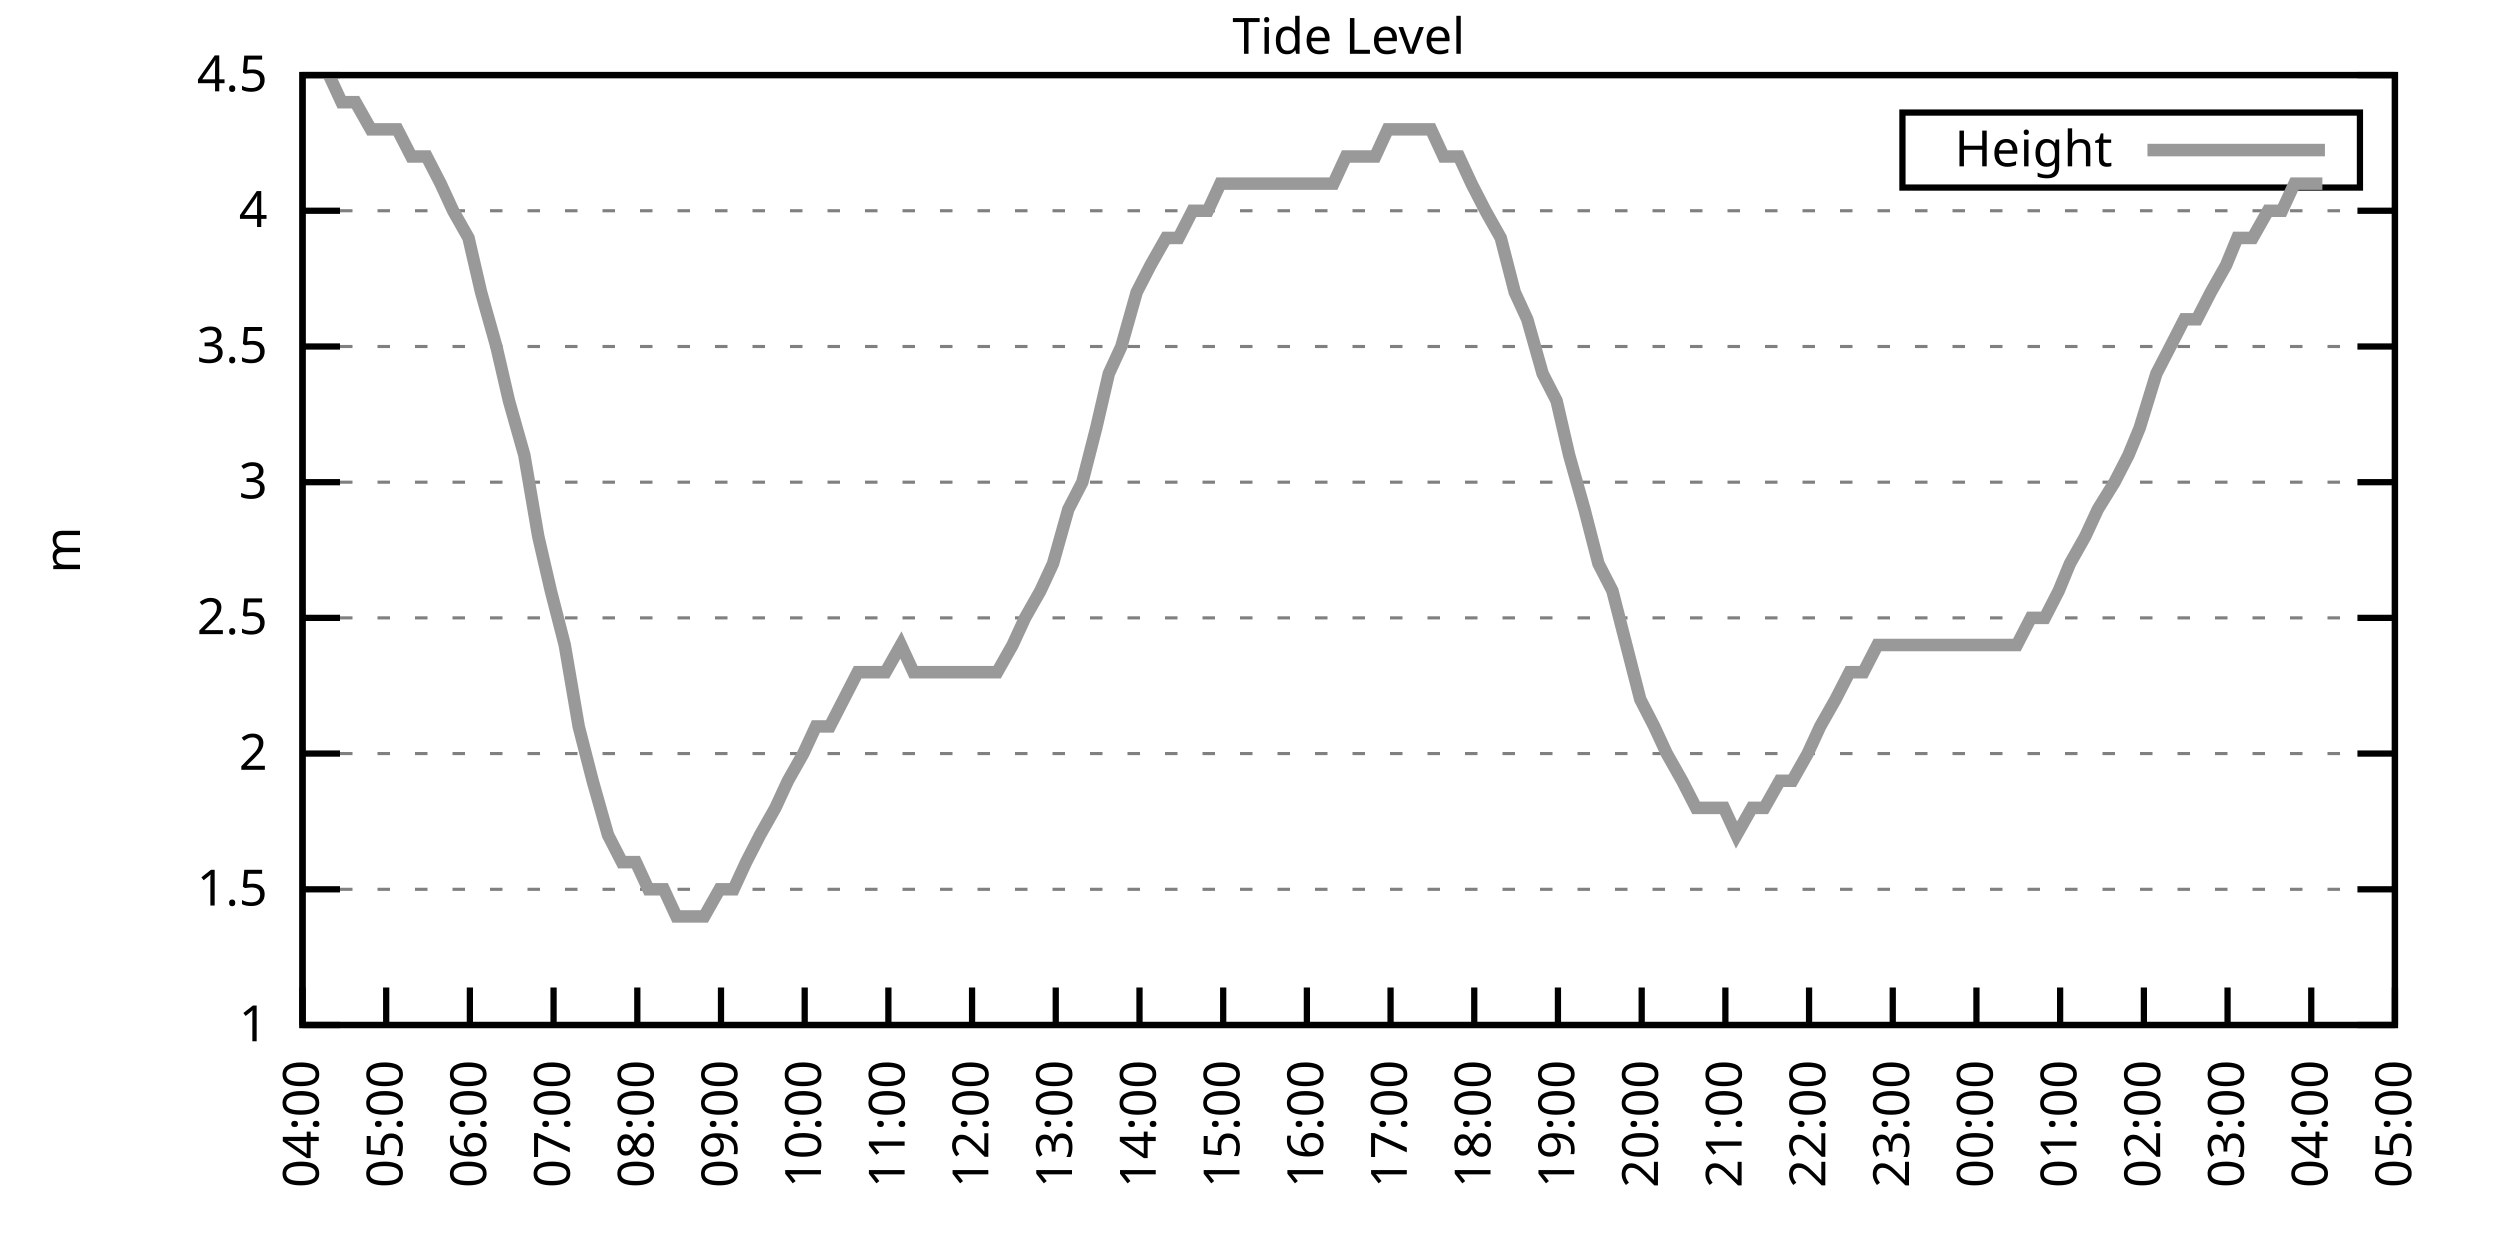
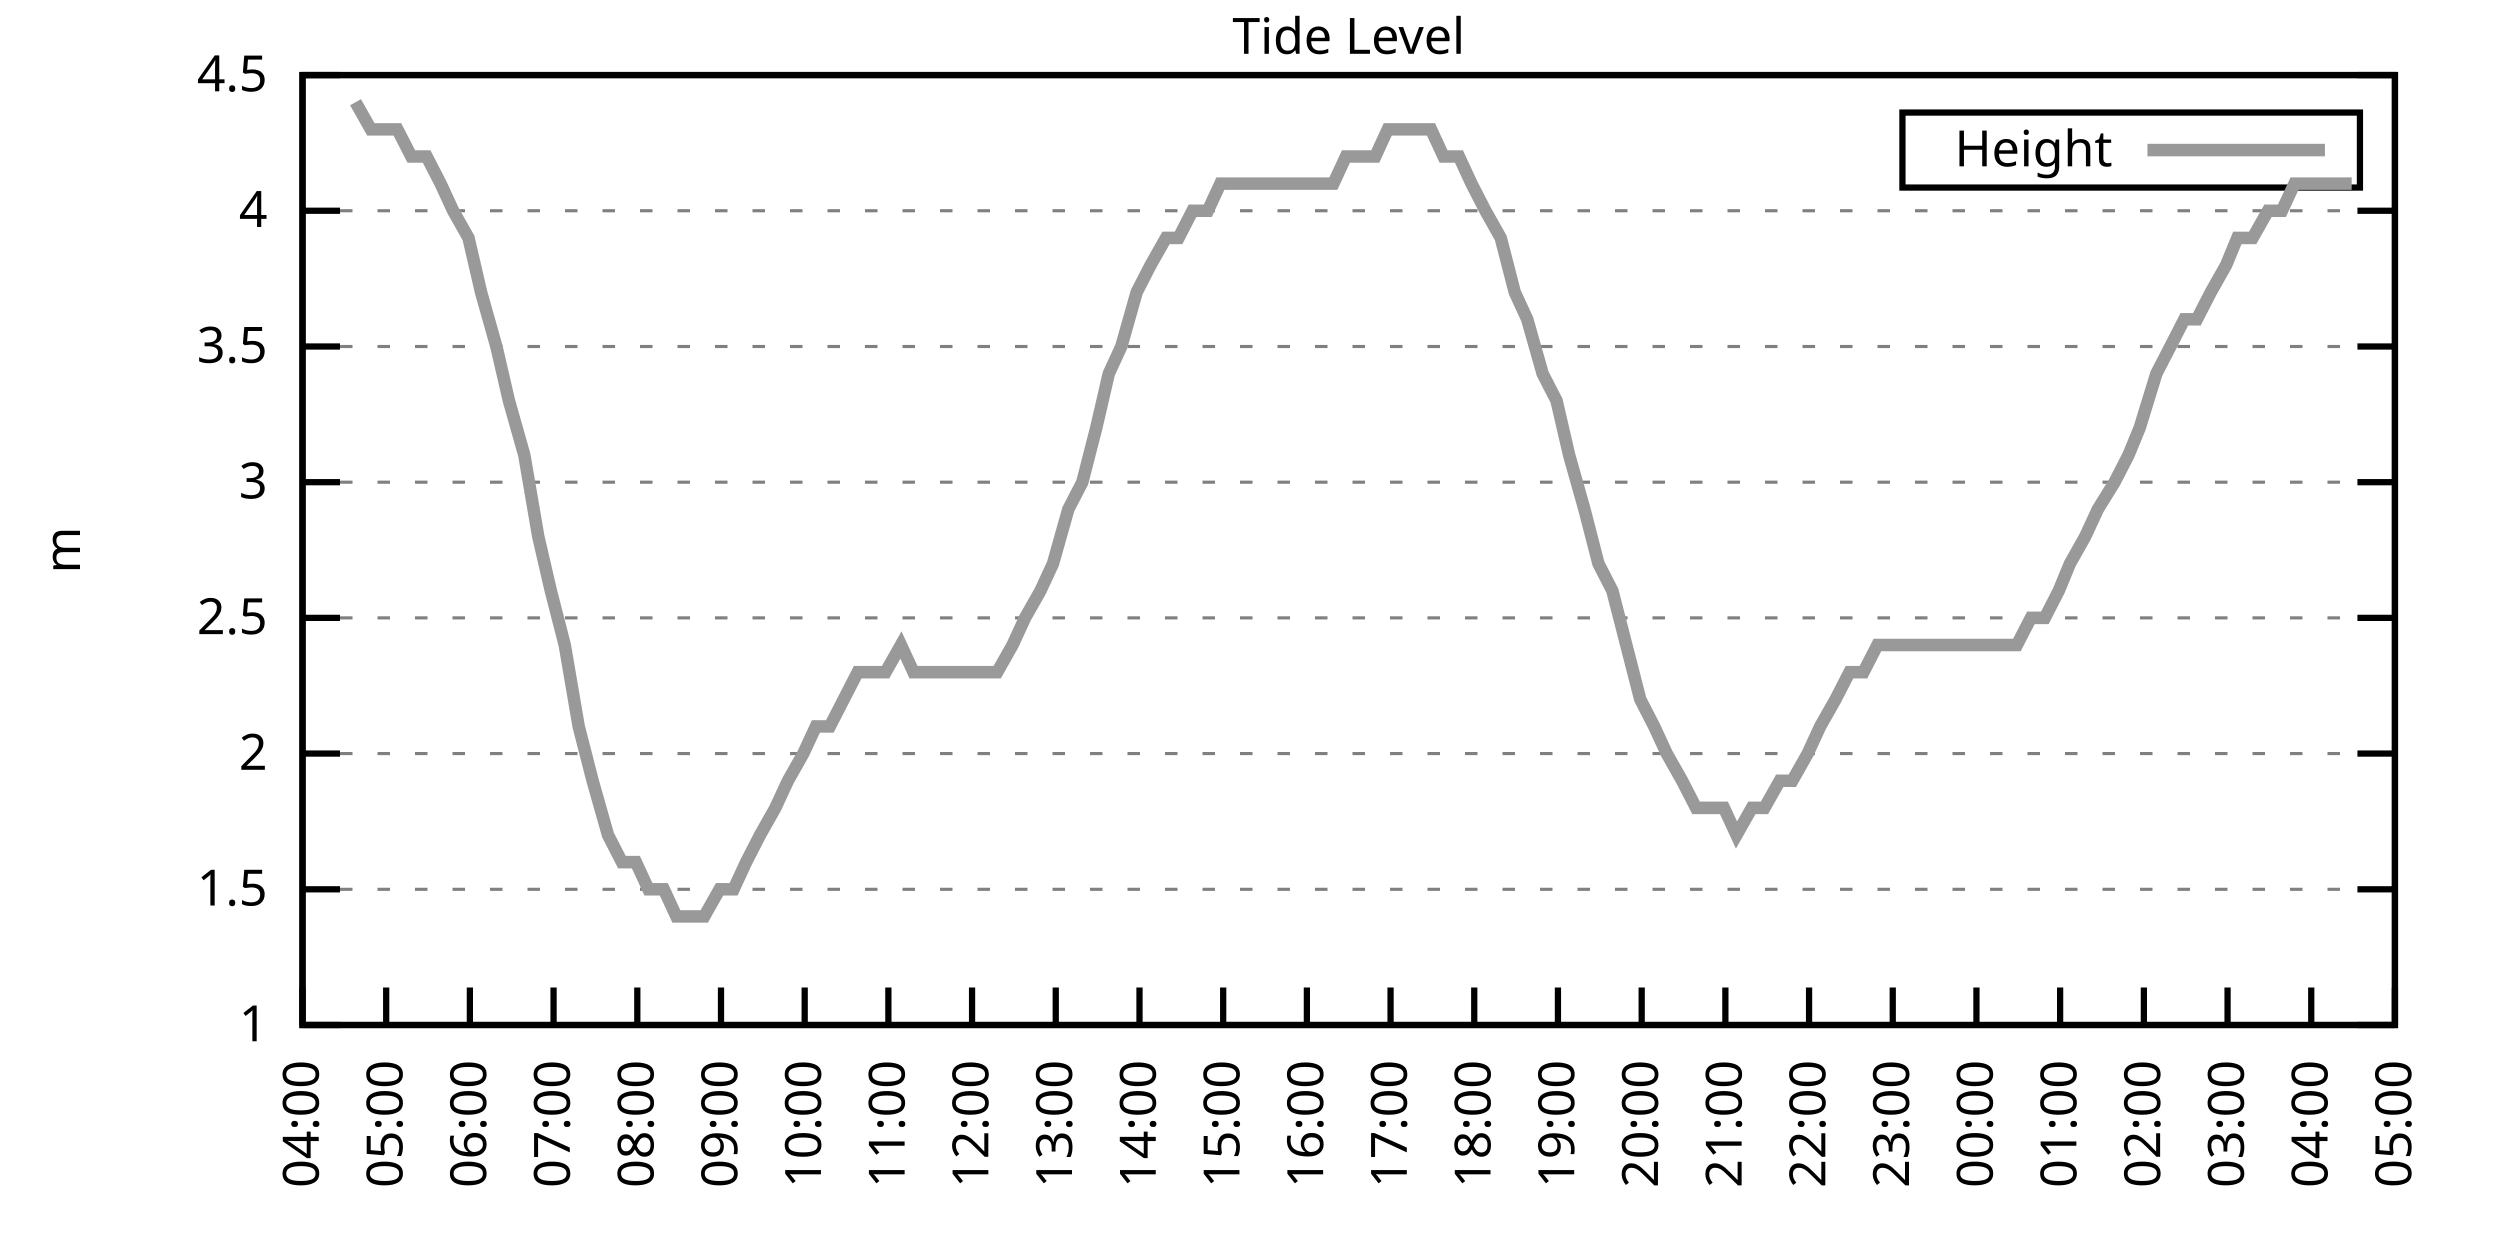
<svg xmlns="http://www.w3.org/2000/svg" xmlns:xlink="http://www.w3.org/1999/xlink" width="400" height="200" viewBox="0 0 400 200">
  <g id="gnuplot_canvas">
    <rect x="0" y="0" width="400" height="200" fill="none" />
    <defs>
      <circle id="gpDot" r="0.5" stroke-width="0.5" stroke="currentColor" />
      <path id="gpPt0" stroke-width="0.333" stroke="currentColor" d="M-1,0 h2 M0,-1 v2" />
      <path id="gpPt1" stroke-width="0.333" stroke="currentColor" d="M-1,-1 L1,1 M1,-1 L-1,1" />
      <path id="gpPt2" stroke-width="0.333" stroke="currentColor" d="M-1,0 L1,0 M0,-1 L0,1 M-1,-1 L1,1 M-1,1 L1,-1" />
      <rect id="gpPt3" stroke-width="0.333" stroke="currentColor" x="-1" y="-1" width="2" height="2" />
      <rect id="gpPt4" stroke-width="0.333" stroke="currentColor" fill="currentColor" x="-1" y="-1" width="2" height="2" />
      <circle id="gpPt5" stroke-width="0.333" stroke="currentColor" cx="0" cy="0" r="1" />
      <use xlink:href="#gpPt5" id="gpPt6" fill="currentColor" stroke="none" />
      <path id="gpPt7" stroke-width="0.333" stroke="currentColor" d="M0,-1.33 L-1.33,0.67 L1.33,0.67 z" />
      <use xlink:href="#gpPt7" id="gpPt8" fill="currentColor" stroke="none" />
      <use xlink:href="#gpPt7" id="gpPt9" stroke="currentColor" transform="rotate(180)" />
      <use xlink:href="#gpPt9" id="gpPt10" fill="currentColor" stroke="none" />
      <use xlink:href="#gpPt3" id="gpPt11" stroke="currentColor" transform="rotate(45)" />
      <use xlink:href="#gpPt11" id="gpPt12" fill="currentColor" stroke="none" />
      <path id="gpPt13" stroke-width="0.333" stroke="currentColor" d="M0,1.330 L1.265,0.411 L0.782,-1.067 L-0.782,-1.076 L-1.265,0.411 z" />
      <use xlink:href="#gpPt13" id="gpPt14" fill="currentColor" stroke="none" />
      <filter id="textbox" filterUnits="objectBoundingBox" x="0" y="0" height="1" width="1">
        <feFlood flood-color="white" flood-opacity="1" result="bgnd" />
        <feComposite in="SourceGraphic" in2="bgnd" operator="atop" />
      </filter>
      <filter id="greybox" filterUnits="objectBoundingBox" x="0" y="0" height="1" width="1">
        <feFlood flood-color="lightgrey" flood-opacity="1" result="grey" />
        <feComposite in="SourceGraphic" in2="grey" operator="atop" />
      </filter>
    </defs>
    <g fill="none" color="white" stroke="currentColor" stroke-width="1.00" stroke-linecap="butt" stroke-linejoin="miter">
</g>
    <g fill="none" color="black" stroke="currentColor" stroke-width="1.00" stroke-linecap="butt" stroke-linejoin="miter">
      <g stroke="none" shape-rendering="crispEdges">
        <polygon fill="rgb(255, 255, 255)" points="48.40,164.00 383.18,164.00 383.18,12.02 48.40,12.02 " />
      </g>
    </g>
    <g fill="none" color="black" stroke="currentColor" stroke-width="1.00" stroke-linecap="butt" stroke-linejoin="miter">
</g>
    <g fill="none" color="black" stroke="black" stroke-width="0.50" stroke-linecap="butt" stroke-linejoin="miter">
</g>
    <g fill="none" color="gray" stroke="currentColor" stroke-width="0.50" stroke-linecap="butt" stroke-linejoin="miter">
      <path stroke="gray" stroke-dasharray="2,4" class="gridline" d="M48.40,164.00 L383.19,164.00  " />
    </g>
    <g fill="none" color="gray" stroke="gray" stroke-width="1.00" stroke-linecap="butt" stroke-linejoin="miter">
</g>
    <g fill="none" color="black" stroke="currentColor" stroke-width="1.00" stroke-linecap="butt" stroke-linejoin="miter">
      <path stroke="black" d="M48.40,164.00 L54.40,164.00 M383.19,164.00 L377.19,164.00  " />
      <g transform="translate(42.80,166.60)" stroke="none" fill="black" font-family="Sans" font-size="8.00" text-anchor="end">
        <text>
          <tspan font-family="Sans"> 1</tspan>
        </text>
      </g>
    </g>
    <g fill="none" color="black" stroke="currentColor" stroke-width="1.00" stroke-linecap="butt" stroke-linejoin="miter">
</g>
    <g fill="none" color="black" stroke="black" stroke-width="0.50" stroke-linecap="butt" stroke-linejoin="miter">
</g>
    <g fill="none" color="gray" stroke="currentColor" stroke-width="0.50" stroke-linecap="butt" stroke-linejoin="miter">
      <path stroke="gray" stroke-dasharray="2,4" class="gridline" d="M48.40,142.29 L383.19,142.29  " />
    </g>
    <g fill="none" color="gray" stroke="gray" stroke-width="1.00" stroke-linecap="butt" stroke-linejoin="miter">
</g>
    <g fill="none" color="black" stroke="currentColor" stroke-width="1.00" stroke-linecap="butt" stroke-linejoin="miter">
      <path stroke="black" d="M48.40,142.29 L54.40,142.29 M383.19,142.29 L377.19,142.29  " />
      <g transform="translate(42.80,144.89)" stroke="none" fill="black" font-family="Sans" font-size="8.00" text-anchor="end">
        <text>
          <tspan font-family="Sans"> 1.5</tspan>
        </text>
      </g>
    </g>
    <g fill="none" color="black" stroke="currentColor" stroke-width="1.00" stroke-linecap="butt" stroke-linejoin="miter">
</g>
    <g fill="none" color="black" stroke="black" stroke-width="0.50" stroke-linecap="butt" stroke-linejoin="miter">
</g>
    <g fill="none" color="gray" stroke="currentColor" stroke-width="0.50" stroke-linecap="butt" stroke-linejoin="miter">
      <path stroke="gray" stroke-dasharray="2,4" class="gridline" d="M48.40,120.57 L383.19,120.57  " />
    </g>
    <g fill="none" color="gray" stroke="gray" stroke-width="1.00" stroke-linecap="butt" stroke-linejoin="miter">
</g>
    <g fill="none" color="black" stroke="currentColor" stroke-width="1.00" stroke-linecap="butt" stroke-linejoin="miter">
      <path stroke="black" d="M48.40,120.57 L54.40,120.57 M383.19,120.57 L377.19,120.57  " />
      <g transform="translate(42.80,123.17)" stroke="none" fill="black" font-family="Sans" font-size="8.00" text-anchor="end">
        <text>
          <tspan font-family="Sans"> 2</tspan>
        </text>
      </g>
    </g>
    <g fill="none" color="black" stroke="currentColor" stroke-width="1.00" stroke-linecap="butt" stroke-linejoin="miter">
</g>
    <g fill="none" color="black" stroke="black" stroke-width="0.50" stroke-linecap="butt" stroke-linejoin="miter">
</g>
    <g fill="none" color="gray" stroke="currentColor" stroke-width="0.50" stroke-linecap="butt" stroke-linejoin="miter">
      <path stroke="gray" stroke-dasharray="2,4" class="gridline" d="M48.40,98.86 L383.19,98.86  " />
    </g>
    <g fill="none" color="gray" stroke="gray" stroke-width="1.00" stroke-linecap="butt" stroke-linejoin="miter">
</g>
    <g fill="none" color="black" stroke="currentColor" stroke-width="1.00" stroke-linecap="butt" stroke-linejoin="miter">
      <path stroke="black" d="M48.40,98.86 L54.40,98.86 M383.19,98.86 L377.19,98.86  " />
      <g transform="translate(42.80,101.46)" stroke="none" fill="black" font-family="Sans" font-size="8.00" text-anchor="end">
        <text>
          <tspan font-family="Sans"> 2.5</tspan>
        </text>
      </g>
    </g>
    <g fill="none" color="black" stroke="currentColor" stroke-width="1.00" stroke-linecap="butt" stroke-linejoin="miter">
</g>
    <g fill="none" color="black" stroke="black" stroke-width="0.50" stroke-linecap="butt" stroke-linejoin="miter">
</g>
    <g fill="none" color="gray" stroke="currentColor" stroke-width="0.50" stroke-linecap="butt" stroke-linejoin="miter">
      <path stroke="gray" stroke-dasharray="2,4" class="gridline" d="M48.40,77.15 L383.19,77.15  " />
    </g>
    <g fill="none" color="gray" stroke="gray" stroke-width="1.00" stroke-linecap="butt" stroke-linejoin="miter">
</g>
    <g fill="none" color="black" stroke="currentColor" stroke-width="1.00" stroke-linecap="butt" stroke-linejoin="miter">
      <path stroke="black" d="M48.40,77.15 L54.40,77.15 M383.19,77.15 L377.19,77.15  " />
      <g transform="translate(42.80,79.75)" stroke="none" fill="black" font-family="Sans" font-size="8.00" text-anchor="end">
        <text>
          <tspan font-family="Sans"> 3</tspan>
        </text>
      </g>
    </g>
    <g fill="none" color="black" stroke="currentColor" stroke-width="1.00" stroke-linecap="butt" stroke-linejoin="miter">
</g>
    <g fill="none" color="black" stroke="black" stroke-width="0.50" stroke-linecap="butt" stroke-linejoin="miter">
</g>
    <g fill="none" color="gray" stroke="currentColor" stroke-width="0.50" stroke-linecap="butt" stroke-linejoin="miter">
      <path stroke="gray" stroke-dasharray="2,4" class="gridline" d="M48.40,55.44 L383.19,55.44  " />
    </g>
    <g fill="none" color="gray" stroke="gray" stroke-width="1.00" stroke-linecap="butt" stroke-linejoin="miter">
</g>
    <g fill="none" color="black" stroke="currentColor" stroke-width="1.00" stroke-linecap="butt" stroke-linejoin="miter">
      <path stroke="black" d="M48.40,55.44 L54.40,55.44 M383.19,55.44 L377.19,55.44  " />
      <g transform="translate(42.80,58.04)" stroke="none" fill="black" font-family="Sans" font-size="8.00" text-anchor="end">
        <text>
          <tspan font-family="Sans"> 3.5</tspan>
        </text>
      </g>
    </g>
    <g fill="none" color="black" stroke="currentColor" stroke-width="1.00" stroke-linecap="butt" stroke-linejoin="miter">
</g>
    <g fill="none" color="black" stroke="black" stroke-width="0.50" stroke-linecap="butt" stroke-linejoin="miter">
</g>
    <g fill="none" color="gray" stroke="currentColor" stroke-width="0.50" stroke-linecap="butt" stroke-linejoin="miter">
      <path stroke="gray" stroke-dasharray="2,4" class="gridline" d="M48.40,33.72 L383.19,33.72  " />
    </g>
    <g fill="none" color="gray" stroke="gray" stroke-width="1.00" stroke-linecap="butt" stroke-linejoin="miter">
</g>
    <g fill="none" color="black" stroke="currentColor" stroke-width="1.00" stroke-linecap="butt" stroke-linejoin="miter">
      <path stroke="black" d="M48.40,33.72 L54.40,33.72 M383.19,33.72 L377.19,33.72  " />
      <g transform="translate(42.80,36.32)" stroke="none" fill="black" font-family="Sans" font-size="8.00" text-anchor="end">
        <text>
          <tspan font-family="Sans"> 4</tspan>
        </text>
      </g>
    </g>
    <g fill="none" color="black" stroke="currentColor" stroke-width="1.00" stroke-linecap="butt" stroke-linejoin="miter">
</g>
    <g fill="none" color="black" stroke="black" stroke-width="0.50" stroke-linecap="butt" stroke-linejoin="miter">
</g>
    <g fill="none" color="gray" stroke="currentColor" stroke-width="0.50" stroke-linecap="butt" stroke-linejoin="miter">
      <path stroke="gray" stroke-dasharray="2,4" class="gridline" d="M48.40,12.01 L383.19,12.01  " />
    </g>
    <g fill="none" color="gray" stroke="gray" stroke-width="1.00" stroke-linecap="butt" stroke-linejoin="miter">
</g>
    <g fill="none" color="black" stroke="currentColor" stroke-width="1.00" stroke-linecap="butt" stroke-linejoin="miter">
      <path stroke="black" d="M48.40,12.01 L54.40,12.01 M383.19,12.01 L377.19,12.01  " />
      <g transform="translate(42.80,14.61)" stroke="none" fill="black" font-family="Sans" font-size="8.00" text-anchor="end">
        <text>
          <tspan font-family="Sans"> 4.5</tspan>
        </text>
      </g>
    </g>
    <g fill="none" color="black" stroke="currentColor" stroke-width="1.00" stroke-linecap="butt" stroke-linejoin="miter">
      <path stroke="black" d="M48.40,164.00 L48.40,158.00  " />
      <g transform="translate(51.00,169.60) rotate(270.00)" stroke="none" fill="black" font-family="Sans" font-size="8.00" text-anchor="end">
        <text>
          <tspan font-family="Sans">04:00</tspan>
        </text>
      </g>
    </g>
    <g fill="none" color="black" stroke="currentColor" stroke-width="1.00" stroke-linecap="butt" stroke-linejoin="miter">
      <path stroke="black" d="M61.79,164.00 L61.79,158.00  " />
      <g transform="translate(64.39,169.60) rotate(270.00)" stroke="none" fill="black" font-family="Sans" font-size="8.00" text-anchor="end">
        <text>
          <tspan font-family="Sans">05:00</tspan>
        </text>
      </g>
    </g>
    <g fill="none" color="black" stroke="currentColor" stroke-width="1.00" stroke-linecap="butt" stroke-linejoin="miter">
      <path stroke="black" d="M75.18,164.00 L75.18,158.00  " />
      <g transform="translate(77.78,169.60) rotate(270.00)" stroke="none" fill="black" font-family="Sans" font-size="8.00" text-anchor="end">
        <text>
          <tspan font-family="Sans">06:00</tspan>
        </text>
      </g>
    </g>
    <g fill="none" color="black" stroke="currentColor" stroke-width="1.00" stroke-linecap="butt" stroke-linejoin="miter">
      <path stroke="black" d="M88.57,164.00 L88.57,158.00  " />
      <g transform="translate(91.17,169.60) rotate(270.00)" stroke="none" fill="black" font-family="Sans" font-size="8.00" text-anchor="end">
        <text>
          <tspan font-family="Sans">07:00</tspan>
        </text>
      </g>
    </g>
    <g fill="none" color="black" stroke="currentColor" stroke-width="1.00" stroke-linecap="butt" stroke-linejoin="miter">
      <path stroke="black" d="M101.97,164.00 L101.97,158.00  " />
      <g transform="translate(104.57,169.60) rotate(270.00)" stroke="none" fill="black" font-family="Sans" font-size="8.00" text-anchor="end">
        <text>
          <tspan font-family="Sans">08:00</tspan>
        </text>
      </g>
    </g>
    <g fill="none" color="black" stroke="currentColor" stroke-width="1.00" stroke-linecap="butt" stroke-linejoin="miter">
      <path stroke="black" d="M115.36,164.00 L115.36,158.00  " />
      <g transform="translate(117.96,169.60) rotate(270.00)" stroke="none" fill="black" font-family="Sans" font-size="8.00" text-anchor="end">
        <text>
          <tspan font-family="Sans">09:00</tspan>
        </text>
      </g>
    </g>
    <g fill="none" color="black" stroke="currentColor" stroke-width="1.00" stroke-linecap="butt" stroke-linejoin="miter">
      <path stroke="black" d="M128.75,164.00 L128.75,158.00  " />
      <g transform="translate(131.35,169.60) rotate(270.00)" stroke="none" fill="black" font-family="Sans" font-size="8.00" text-anchor="end">
        <text>
          <tspan font-family="Sans">10:00</tspan>
        </text>
      </g>
    </g>
    <g fill="none" color="black" stroke="currentColor" stroke-width="1.00" stroke-linecap="butt" stroke-linejoin="miter">
      <path stroke="black" d="M142.14,164.00 L142.14,158.00  " />
      <g transform="translate(144.74,169.60) rotate(270.00)" stroke="none" fill="black" font-family="Sans" font-size="8.00" text-anchor="end">
        <text>
          <tspan font-family="Sans">11:00</tspan>
        </text>
      </g>
    </g>
    <g fill="none" color="black" stroke="currentColor" stroke-width="1.00" stroke-linecap="butt" stroke-linejoin="miter">
      <path stroke="black" d="M155.53,164.00 L155.53,158.00  " />
      <g transform="translate(158.13,169.60) rotate(270.00)" stroke="none" fill="black" font-family="Sans" font-size="8.00" text-anchor="end">
        <text>
          <tspan font-family="Sans">12:00</tspan>
        </text>
      </g>
    </g>
    <g fill="none" color="black" stroke="currentColor" stroke-width="1.00" stroke-linecap="butt" stroke-linejoin="miter">
      <path stroke="black" d="M168.92,164.00 L168.92,158.00  " />
      <g transform="translate(171.52,169.60) rotate(270.00)" stroke="none" fill="black" font-family="Sans" font-size="8.00" text-anchor="end">
        <text>
          <tspan font-family="Sans">13:00</tspan>
        </text>
      </g>
    </g>
    <g fill="none" color="black" stroke="currentColor" stroke-width="1.00" stroke-linecap="butt" stroke-linejoin="miter">
      <path stroke="black" d="M182.32,164.00 L182.32,158.00  " />
      <g transform="translate(184.92,169.60) rotate(270.00)" stroke="none" fill="black" font-family="Sans" font-size="8.00" text-anchor="end">
        <text>
          <tspan font-family="Sans">14:00</tspan>
        </text>
      </g>
    </g>
    <g fill="none" color="black" stroke="currentColor" stroke-width="1.00" stroke-linecap="butt" stroke-linejoin="miter">
      <path stroke="black" d="M195.71,164.00 L195.71,158.00  " />
      <g transform="translate(198.31,169.60) rotate(270.00)" stroke="none" fill="black" font-family="Sans" font-size="8.00" text-anchor="end">
        <text>
          <tspan font-family="Sans">15:00</tspan>
        </text>
      </g>
    </g>
    <g fill="none" color="black" stroke="currentColor" stroke-width="1.00" stroke-linecap="butt" stroke-linejoin="miter">
      <path stroke="black" d="M209.10,164.00 L209.10,158.00  " />
      <g transform="translate(211.70,169.60) rotate(270.00)" stroke="none" fill="black" font-family="Sans" font-size="8.00" text-anchor="end">
        <text>
          <tspan font-family="Sans">16:00</tspan>
        </text>
      </g>
    </g>
    <g fill="none" color="black" stroke="currentColor" stroke-width="1.00" stroke-linecap="butt" stroke-linejoin="miter">
      <path stroke="black" d="M222.49,164.00 L222.49,158.00  " />
      <g transform="translate(225.09,169.60) rotate(270.00)" stroke="none" fill="black" font-family="Sans" font-size="8.00" text-anchor="end">
        <text>
          <tspan font-family="Sans">17:00</tspan>
        </text>
      </g>
    </g>
    <g fill="none" color="black" stroke="currentColor" stroke-width="1.00" stroke-linecap="butt" stroke-linejoin="miter">
      <path stroke="black" d="M235.88,164.00 L235.88,158.00  " />
      <g transform="translate(238.48,169.60) rotate(270.00)" stroke="none" fill="black" font-family="Sans" font-size="8.00" text-anchor="end">
        <text>
          <tspan font-family="Sans">18:00</tspan>
        </text>
      </g>
    </g>
    <g fill="none" color="black" stroke="currentColor" stroke-width="1.00" stroke-linecap="butt" stroke-linejoin="miter">
      <path stroke="black" d="M249.27,164.00 L249.27,158.00  " />
      <g transform="translate(251.87,169.60) rotate(270.00)" stroke="none" fill="black" font-family="Sans" font-size="8.00" text-anchor="end">
        <text>
          <tspan font-family="Sans">19:00</tspan>
        </text>
      </g>
    </g>
    <g fill="none" color="black" stroke="currentColor" stroke-width="1.00" stroke-linecap="butt" stroke-linejoin="miter">
      <path stroke="black" d="M262.67,164.00 L262.67,158.00  " />
      <g transform="translate(265.27,169.60) rotate(270.00)" stroke="none" fill="black" font-family="Sans" font-size="8.00" text-anchor="end">
        <text>
          <tspan font-family="Sans">20:00</tspan>
        </text>
      </g>
    </g>
    <g fill="none" color="black" stroke="currentColor" stroke-width="1.00" stroke-linecap="butt" stroke-linejoin="miter">
      <path stroke="black" d="M276.06,164.00 L276.06,158.00  " />
      <g transform="translate(278.66,169.60) rotate(270.00)" stroke="none" fill="black" font-family="Sans" font-size="8.00" text-anchor="end">
        <text>
          <tspan font-family="Sans">21:00</tspan>
        </text>
      </g>
    </g>
    <g fill="none" color="black" stroke="currentColor" stroke-width="1.00" stroke-linecap="butt" stroke-linejoin="miter">
      <path stroke="black" d="M289.45,164.00 L289.45,158.00  " />
      <g transform="translate(292.05,169.60) rotate(270.00)" stroke="none" fill="black" font-family="Sans" font-size="8.00" text-anchor="end">
        <text>
          <tspan font-family="Sans">22:00</tspan>
        </text>
      </g>
    </g>
    <g fill="none" color="black" stroke="currentColor" stroke-width="1.00" stroke-linecap="butt" stroke-linejoin="miter">
      <path stroke="black" d="M302.84,164.00 L302.84,158.00  " />
      <g transform="translate(305.44,169.60) rotate(270.00)" stroke="none" fill="black" font-family="Sans" font-size="8.00" text-anchor="end">
        <text>
          <tspan font-family="Sans">23:00</tspan>
        </text>
      </g>
    </g>
    <g fill="none" color="black" stroke="currentColor" stroke-width="1.00" stroke-linecap="butt" stroke-linejoin="miter">
      <path stroke="black" d="M316.23,164.00 L316.23,158.00  " />
      <g transform="translate(318.83,169.60) rotate(270.00)" stroke="none" fill="black" font-family="Sans" font-size="8.00" text-anchor="end">
        <text>
          <tspan font-family="Sans">00:00</tspan>
        </text>
      </g>
    </g>
    <g fill="none" color="black" stroke="currentColor" stroke-width="1.00" stroke-linecap="butt" stroke-linejoin="miter">
      <path stroke="black" d="M329.62,164.00 L329.62,158.00  " />
      <g transform="translate(332.22,169.60) rotate(270.00)" stroke="none" fill="black" font-family="Sans" font-size="8.00" text-anchor="end">
        <text>
          <tspan font-family="Sans">01:00</tspan>
        </text>
      </g>
    </g>
    <g fill="none" color="black" stroke="currentColor" stroke-width="1.00" stroke-linecap="butt" stroke-linejoin="miter">
      <path stroke="black" d="M343.02,164.00 L343.02,158.00  " />
      <g transform="translate(345.62,169.60) rotate(270.00)" stroke="none" fill="black" font-family="Sans" font-size="8.00" text-anchor="end">
        <text>
          <tspan font-family="Sans">02:00</tspan>
        </text>
      </g>
    </g>
    <g fill="none" color="black" stroke="currentColor" stroke-width="1.00" stroke-linecap="butt" stroke-linejoin="miter">
      <path stroke="black" d="M356.41,164.00 L356.41,158.00  " />
      <g transform="translate(359.01,169.60) rotate(270.00)" stroke="none" fill="black" font-family="Sans" font-size="8.00" text-anchor="end">
        <text>
          <tspan font-family="Sans">03:00</tspan>
        </text>
      </g>
    </g>
    <g fill="none" color="black" stroke="currentColor" stroke-width="1.00" stroke-linecap="butt" stroke-linejoin="miter">
      <path stroke="black" d="M369.80,164.00 L369.80,158.00  " />
      <g transform="translate(372.40,169.60) rotate(270.00)" stroke="none" fill="black" font-family="Sans" font-size="8.00" text-anchor="end">
        <text>
          <tspan font-family="Sans">04:00</tspan>
        </text>
      </g>
    </g>
    <g fill="none" color="black" stroke="currentColor" stroke-width="1.00" stroke-linecap="butt" stroke-linejoin="miter">
      <path stroke="black" d="M383.19,164.00 L383.19,158.00  " />
      <g transform="translate(385.79,169.60) rotate(270.00)" stroke="none" fill="black" font-family="Sans" font-size="8.00" text-anchor="end">
        <text>
          <tspan font-family="Sans">05:00</tspan>
        </text>
      </g>
    </g>
    <g fill="none" color="black" stroke="currentColor" stroke-width="1.00" stroke-linecap="butt" stroke-linejoin="miter">
</g>
    <g fill="none" color="black" stroke="currentColor" stroke-width="1.00" stroke-linecap="butt" stroke-linejoin="miter">
      <path stroke="black" d="M48.40,12.01 L48.40,164.00 L383.19,164.00 L383.19,12.01 L48.40,12.01 Z  " />
    </g>
    <g fill="none" color="black" stroke="currentColor" stroke-width="1.00" stroke-linecap="butt" stroke-linejoin="miter">
</g>
    <g fill="none" color="black" stroke="currentColor" stroke-width="1.00" stroke-linecap="butt" stroke-linejoin="miter">
      <path stroke="black" d="M304.39,30.01 L304.39,18.01 L377.59,18.01 L377.59,30.01 L304.39,30.01 Z  " />
    </g>
    <g id="Tide_level_plot_1">
      <g fill="none" color="white" stroke="black" stroke-width="2.00" stroke-linecap="butt" stroke-linejoin="miter">
</g>
      <g fill="none" color="black" stroke="currentColor" stroke-width="2.00" stroke-linecap="butt" stroke-linejoin="miter">
        <g transform="translate(337.99,26.61)" stroke="none" fill="black" font-family="Sans" font-size="8.00" text-anchor="end">
          <text>
            <tspan font-family="Sans">Height</tspan>
          </text>
        </g>
      </g>
      <g fill="none" color="black" stroke="currentColor" stroke-width="2.00" stroke-linecap="butt" stroke-linejoin="miter">
-         <path stroke="rgb(153, 153, 153)" d="M343.59,24.01 L371.99,24.01 M52.64,12.01 L54.65,16.35 L56.88,16.35 L59.34,20.70 L63.58,20.70 L65.81,25.04   L68.26,25.04 L70.50,29.38 L72.50,33.72 L74.96,38.07 L76.97,46.75 L79.42,55.44 L81.43,64.12 L83.89,72.81   L86.12,85.83 L88.13,94.52 L90.36,103.20 L92.59,116.23 L94.82,124.92 L97.28,133.60 L99.51,137.94 L101.74,137.94   L103.75,142.29 L106.21,142.29 L108.22,146.63 L110.67,146.63 L112.68,146.63 L115.13,142.29 L117.37,142.29 L119.38,137.94   L121.61,133.60 L124.06,129.26 L126.07,124.92 L128.53,120.57 L130.54,116.23 L132.77,116.23 L135.00,111.89 L137.23,107.55   L139.69,107.55 L141.69,107.55 L144.15,103.20 L146.16,107.55 L148.61,107.55 L150.62,107.55 L153.08,107.55 L155.09,107.55   L157.54,107.55 L159.55,107.55 L162.01,103.20 L164.01,98.86 L166.47,94.52 L168.48,90.18 L170.93,81.49 L173.17,77.15   L175.40,68.46 L177.41,59.78 L179.41,55.44 L181.87,46.75 L184.10,42.41 L186.56,38.07 L188.57,38.07 L190.80,33.72   L193.25,33.72 L195.26,29.38 L197.72,29.38 L199.73,29.38 L202.18,29.38 L204.19,29.38 L206.42,29.38 L208.88,29.38   L210.88,29.38 L213.34,29.38 L215.35,25.04 L217.58,25.04 L220.04,25.04 L222.04,20.70 L224.28,20.70 L226.73,20.70   L228.96,20.70 L230.97,25.04 L233.43,25.04 L235.44,29.38 L237.67,33.72 L240.12,38.07 L242.36,46.75 L244.36,51.09   L246.82,59.78 L249.05,64.12 L251.06,72.81 L253.51,81.49 L255.75,90.18 L257.98,94.52 L260.21,103.20 L262.44,111.89   L264.67,116.23 L266.68,120.57 L269.14,124.92 L271.37,129.26 L273.38,129.26 L275.83,129.26 L277.84,133.60 L280.30,129.26   L282.31,129.26 L284.76,124.92 L286.77,124.92 L289.23,120.57 L291.23,116.23 L293.69,111.89 L295.92,107.55 L298.15,107.55   L300.39,103.20 L302.62,103.20 L304.85,103.20 L307.08,103.20 L309.09,103.20 L311.54,103.20 L313.55,103.20 L316.01,103.20   L318.02,103.20 L320.47,103.20 L322.70,103.20 L324.94,98.86 L327.17,98.86 L329.40,94.52 L331.19,90.18 L333.64,85.83   L335.65,81.49 L338.33,77.15 L340.56,72.81 L342.35,68.46 L345.02,59.78 L347.26,55.44 L349.49,51.09 L351.50,51.09   L353.73,46.75 L356.18,42.41 L357.97,38.07 L360.42,38.07 L362.88,33.72 L365.11,33.72 L367.12,29.38 L369.58,29.38   L371.58,29.38  " />
+         <path stroke="rgb(153, 153, 153)" d="M343.59,24.01 L371.99,24.01 M56.88,16.35 L59.34,20.70 L63.58,20.70 L65.81,25.04 L68.26,25.04 L70.50,29.38   L72.50,33.72 L74.96,38.07 L76.97,46.75 L79.42,55.44 L81.43,64.12 L83.89,72.81 L86.12,85.83 L88.13,94.52   L90.36,103.20 L92.59,116.23 L94.82,124.92 L97.28,133.60 L99.51,137.94 L101.74,137.94 L103.75,142.29 L106.21,142.29   L108.22,146.63 L110.67,146.63 L112.68,146.63 L115.13,142.29 L117.37,142.29 L119.38,137.94 L121.61,133.60 L124.06,129.26   L126.07,124.92 L128.53,120.57 L130.54,116.23 L132.77,116.23 L135.00,111.89 L137.23,107.55 L139.69,107.55 L141.69,107.55   L144.15,103.20 L146.16,107.55 L148.61,107.55 L150.62,107.55 L153.08,107.55 L155.09,107.55 L157.54,107.55 L159.55,107.55   L162.01,103.20 L164.01,98.86 L166.47,94.52 L168.48,90.18 L170.93,81.49 L173.17,77.15 L175.40,68.46 L177.41,59.78   L179.41,55.44 L181.87,46.75 L184.10,42.41 L186.56,38.07 L188.57,38.07 L190.80,33.72 L193.25,33.72 L195.26,29.38   L197.72,29.38 L199.73,29.38 L202.18,29.38 L204.19,29.38 L206.42,29.38 L208.88,29.38 L210.88,29.38 L213.34,29.38   L215.35,25.04 L217.58,25.04 L220.04,25.04 L222.04,20.70 L224.28,20.70 L226.73,20.70 L228.96,20.70 L230.97,25.04   L233.43,25.04 L235.44,29.38 L237.67,33.72 L240.12,38.07 L242.36,46.75 L244.36,51.09 L246.82,59.78 L249.05,64.12   L251.06,72.81 L253.51,81.49 L255.75,90.18 L257.98,94.52 L260.21,103.20 L262.44,111.89 L264.67,116.23 L266.68,120.57   L269.14,124.92 L271.37,129.26 L273.38,129.26 L275.83,129.26 L277.84,133.60 L280.30,129.26 L282.31,129.26 L284.76,124.92   L286.77,124.92 L289.23,120.57 L291.23,116.23 L293.69,111.89 L295.92,107.55 L298.15,107.55 L300.39,103.20 L302.62,103.20   L304.85,103.20 L307.08,103.20 L309.09,103.20 L311.54,103.20 L313.55,103.20 L316.01,103.20 L318.02,103.20 L320.47,103.20   L322.70,103.20 L324.94,98.86 L327.17,98.86 L329.40,94.52 L331.19,90.18 L333.64,85.83 L335.65,81.49 L338.33,77.15   L340.56,72.81 L342.35,68.46 L345.02,59.78 L347.26,55.44 L349.49,51.09 L351.50,51.09 L353.73,46.75 L356.18,42.41   L357.97,38.07 L360.42,38.07 L362.88,33.72 L365.11,33.72 L367.12,29.38 L369.58,29.38 L371.58,29.38 L374.04,29.38   L376.27,29.38  " />
      </g>
    </g>
    <g fill="none" color="black" stroke="currentColor" stroke-width="2.00" stroke-linecap="butt" stroke-linejoin="miter">
</g>
    <g fill="none" color="black" stroke="black" stroke-width="1.00" stroke-linecap="butt" stroke-linejoin="miter">
</g>
    <g fill="none" color="black" stroke="currentColor" stroke-width="1.00" stroke-linecap="butt" stroke-linejoin="miter">
      <path stroke="black" d="M48.40,12.01 L48.40,164.00 L383.19,164.00 L383.19,12.01 L48.40,12.01 Z  " />
      <g transform="translate(12.80,88.01) rotate(270.00)" stroke="none" fill="black" font-family="Sans" font-size="8.00" text-anchor="middle">
        <text>
          <tspan font-family="Sans">m</tspan>
        </text>
      </g>
    </g>
    <g fill="none" color="black" stroke="currentColor" stroke-width="1.00" stroke-linecap="butt" stroke-linejoin="miter">
</g>
    <g fill="none" color="black" stroke="currentColor" stroke-width="1.00" stroke-linecap="butt" stroke-linejoin="miter">
      <g transform="translate(215.79,8.61)" stroke="none" fill="black" font-family="Sans" font-size="8.00" text-anchor="middle">
        <text>
          <tspan font-family="Sans">Tide Level</tspan>
        </text>
      </g>
    </g>
    <g fill="none" color="black" stroke="currentColor" stroke-width="1.00" stroke-linecap="butt" stroke-linejoin="miter">
</g>
  </g>
</svg>
